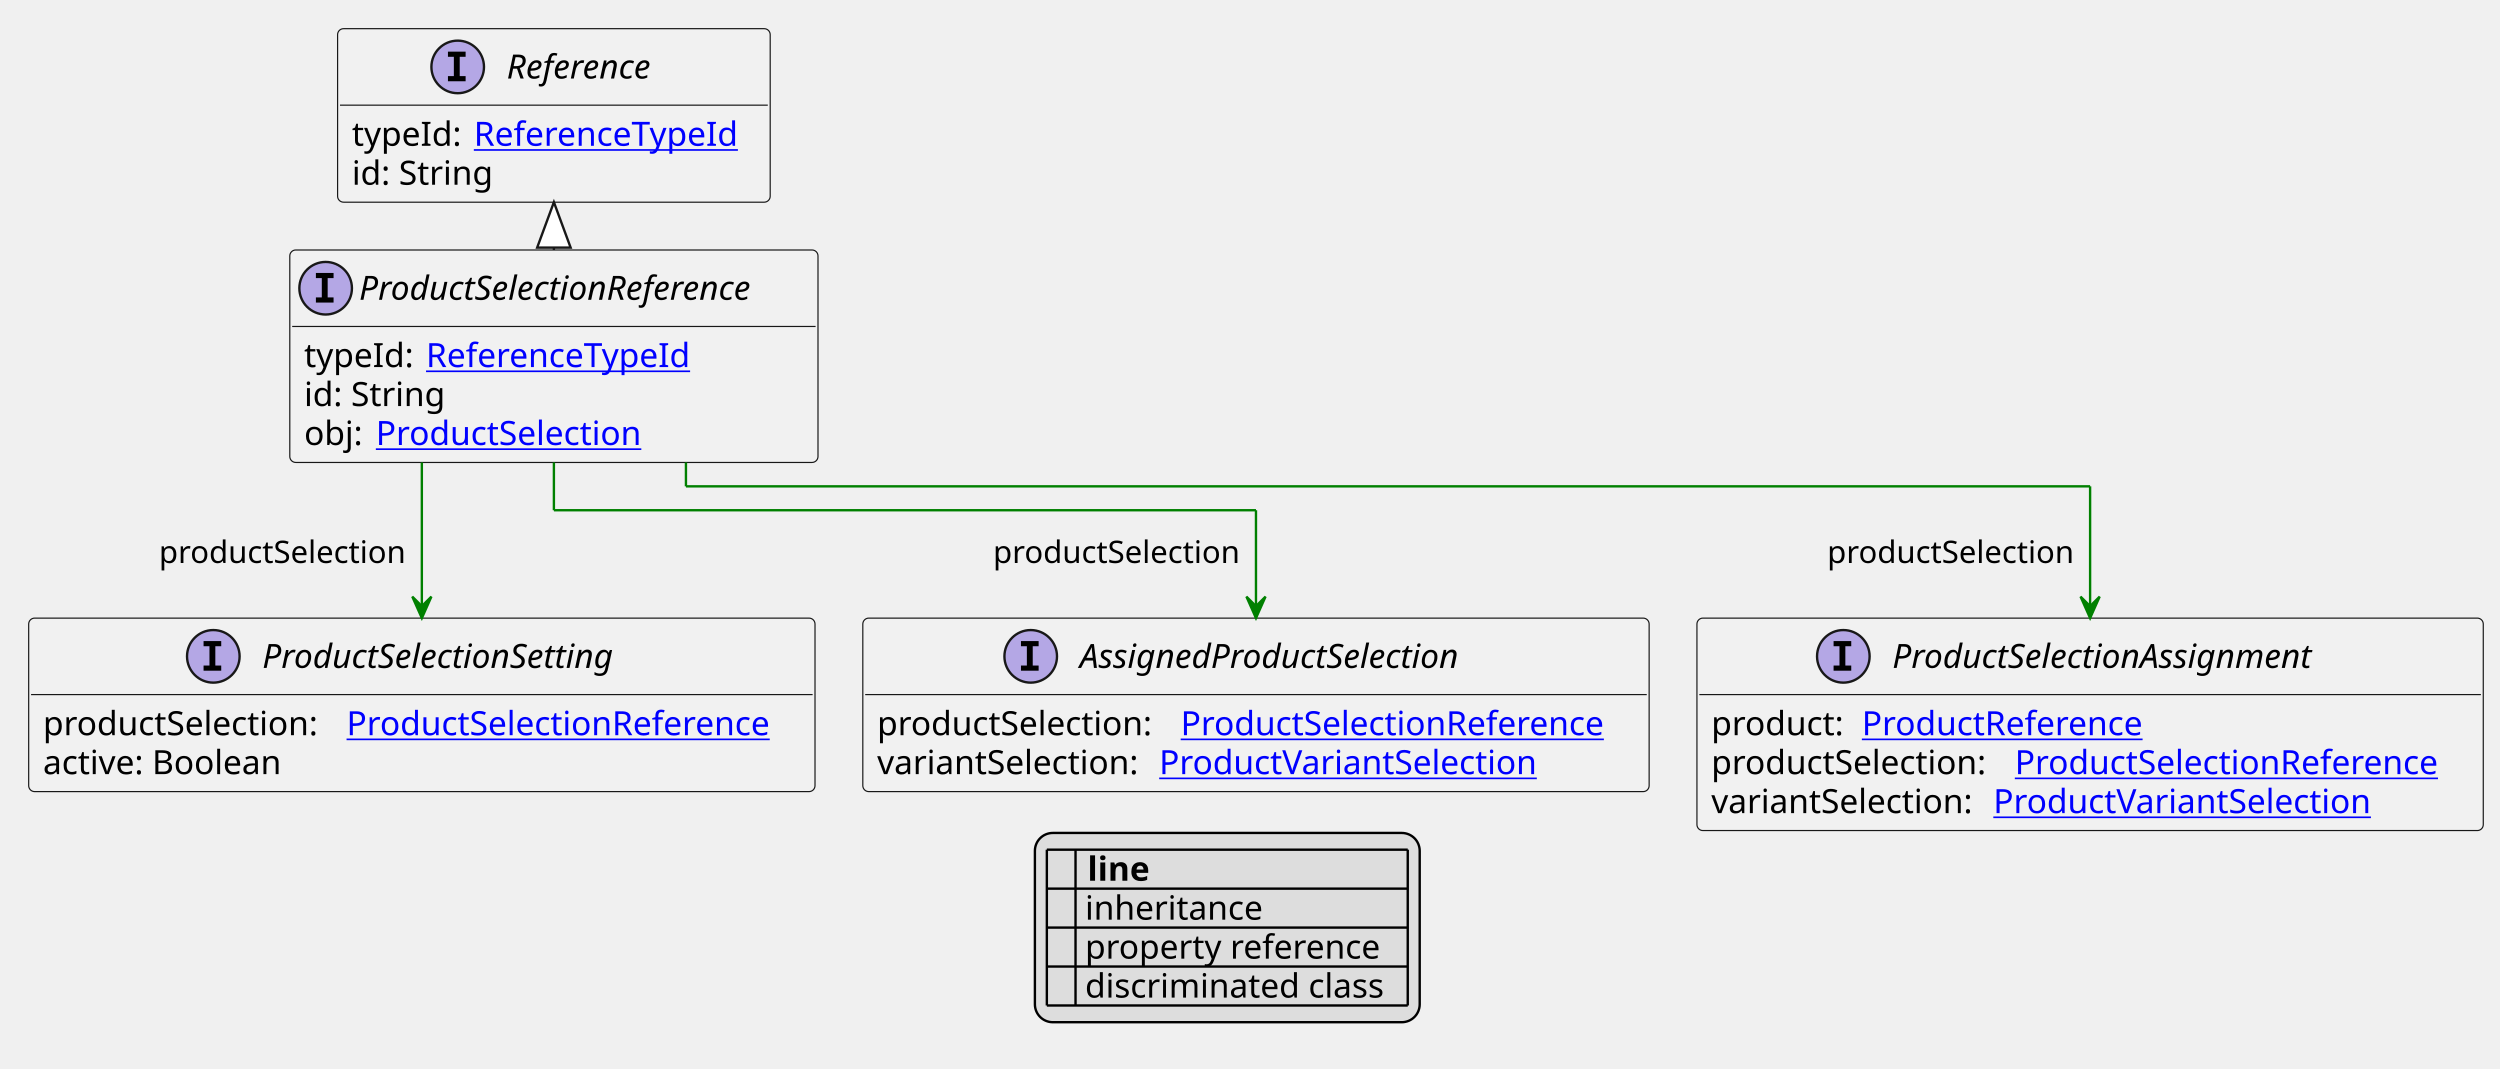
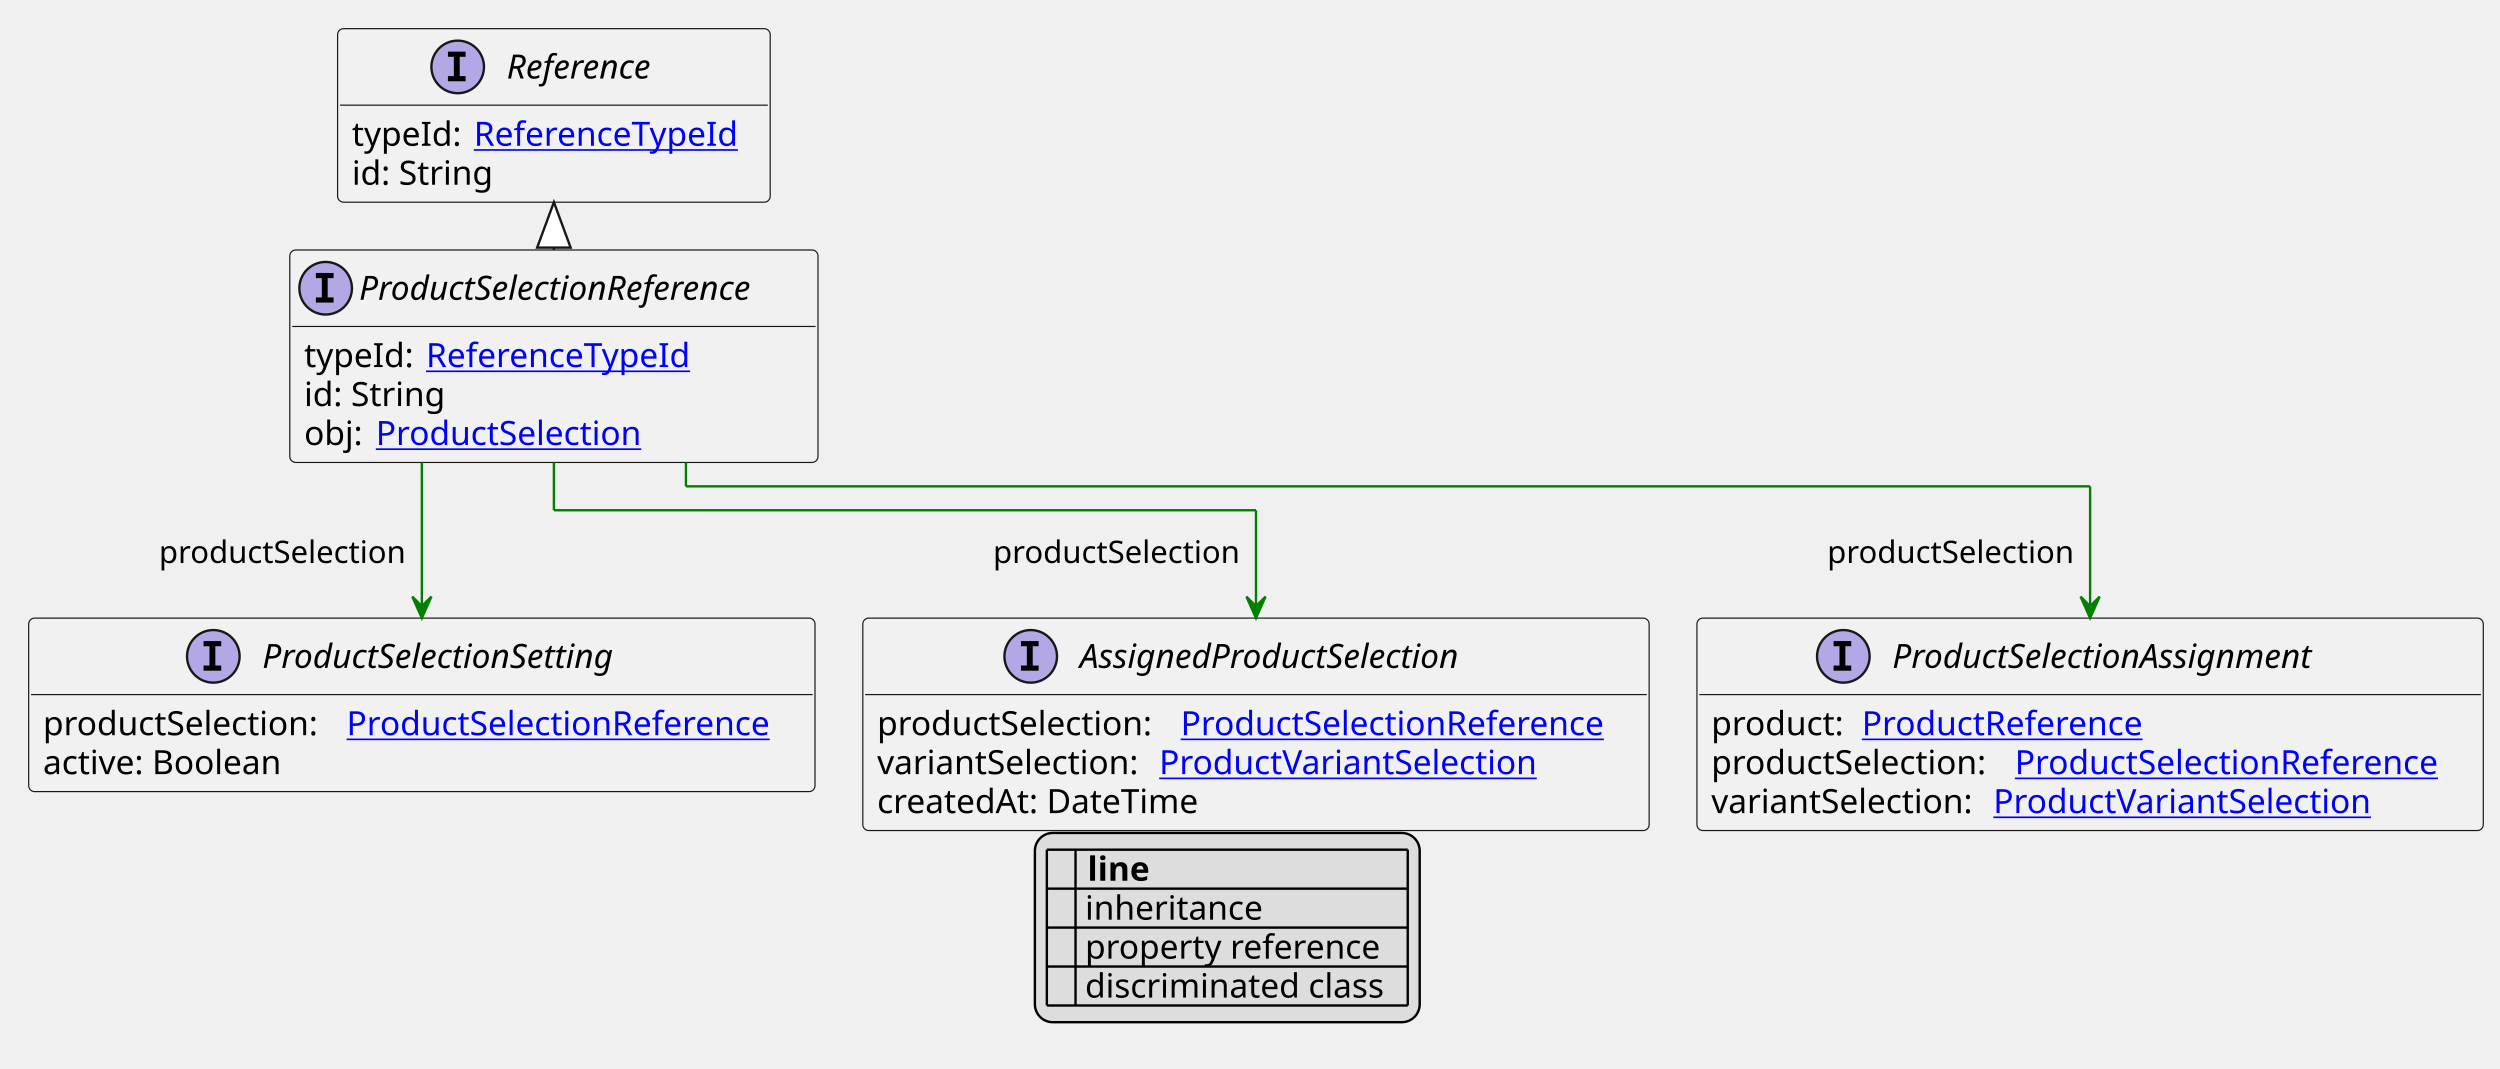
<svg xmlns="http://www.w3.org/2000/svg" xmlns:xlink="http://www.w3.org/1999/xlink" contentStyleType="text/css" height="447px" preserveAspectRatio="none" style="width:1046px;height:447px;background:#FFFFFF;" version="1.1" viewBox="0 0 1046 447" width="1046px" zoomAndPan="magnify">
  <defs>
-     <filter height="1" id="b6yf8c09a97b30" width="1" x="0" y="0">
+     <filter height="1" id="b70heejytdvfc0" width="1" x="0" y="0">
      <feFlood flood-color="#000000" result="flood" />
      <feComposite in="SourceGraphic" in2="flood" operator="over" />
    </filter>
-     <filter height="1" id="b6yf8c09a97b31" width="1" x="0" y="0">
+     <filter height="1" id="b70heejytdvfc1" width="1" x="0" y="0">
      <feFlood flood-color="#008000" result="flood" />
      <feComposite in="SourceGraphic" in2="flood" operator="over" />
    </filter>
-     <filter height="1" id="b6yf8c09a97b32" width="1" x="0" y="0">
+     <filter height="1" id="b70heejytdvfc2" width="1" x="0" y="0">
      <feFlood flood-color="#0000FF" result="flood" />
      <feComposite in="SourceGraphic" in2="flood" operator="over" />
    </filter>
  </defs>
  <g>
    <a href="ProductSelectionReference.svg" target="_top" title="ProductSelectionReference.svg" xlink:actuate="onRequest" xlink:href="ProductSelectionReference.svg" xlink:show="new" xlink:title="ProductSelectionReference.svg" xlink:type="simple">
      <g id="elem_ProductSelectionReference">
        <rect codeLine="10" fill="#F1F1F1" height="88.891" id="ProductSelectionReference" rx="2.5" ry="2.5" style="stroke:#181818;stroke-width:0.5;" width="221" x="121.25" y="104.594" />
        <ellipse cx="136.25" cy="120.594" fill="#B4A7E5" rx="11" ry="11" style="stroke:#181818;stroke-width:1.0;" />
        <path d="M132.172,116.359 L132.172,114.203 L139.562,114.203 L139.562,116.359 L137.094,116.359 L137.094,124.438 L139.562,124.438 L139.562,126.594 L132.172,126.594 L132.172,124.438 L134.641,124.438 L134.641,116.359 L132.172,116.359 Z " fill="#000000" />
        <text fill="#000000" font-family="sans-serif" font-size="14" font-style="italic" lengthAdjust="spacing" textLength="189" x="150.25" y="125.44">ProductSelectionReference</text>
        <line style="stroke:#181818;stroke-width:0.5;" x1="122.25" x2="341.25" y1="136.594" y2="136.594" />
        <text fill="#000000" font-family="sans-serif" font-size="14" lengthAdjust="spacing" textLength="47" x="127.25" y="153.589">typeId:</text>
        <a href="ReferenceTypeId.svg" target="_top" title="ReferenceTypeId.svg" xlink:actuate="onRequest" xlink:href="ReferenceTypeId.svg" xlink:show="new" xlink:title="ReferenceTypeId.svg" xlink:type="simple">
          <text fill="#0000FF" font-family="sans-serif" font-size="14" lengthAdjust="spacing" text-decoration="underline" textLength="118" x="178.25" y="153.589">ReferenceTypeId</text>
        </a>
        <text fill="#000000" font-family="sans-serif" font-size="14" lengthAdjust="spacing" textLength="61" x="127.25" y="169.886">id: String</text>
        <text fill="#000000" font-family="sans-serif" font-size="14" lengthAdjust="spacing" textLength="26" x="127.25" y="186.183">obj:</text>
        <a href="ProductSelection.svg" target="_top" title="ProductSelection.svg" xlink:actuate="onRequest" xlink:href="ProductSelection.svg" xlink:show="new" xlink:title="ProductSelection.svg" xlink:type="simple">
          <text fill="#0000FF" font-family="sans-serif" font-size="14" lengthAdjust="spacing" text-decoration="underline" textLength="118" x="157.25" y="186.183">ProductSelection</text>
        </a>
      </g>
    </a>
    <a href="Reference.svg" target="_top" title="Reference.svg" xlink:actuate="onRequest" xlink:href="Reference.svg" xlink:show="new" xlink:title="Reference.svg" xlink:type="simple">
      <g id="elem_Reference">
        <rect codeLine="15" fill="#F1F1F1" height="72.594" id="Reference" rx="2.5" ry="2.5" style="stroke:#181818;stroke-width:0.5;" width="181" x="141.25" y="12" />
        <ellipse cx="191.5" cy="28" fill="#B4A7E5" rx="11" ry="11" style="stroke:#181818;stroke-width:1.0;" />
        <path d="M187.422,23.766 L187.422,21.609 L194.812,21.609 L194.812,23.766 L192.344,23.766 L192.344,31.844 L194.812,31.844 L194.812,34 L187.422,34 L187.422,31.844 L189.891,31.844 L189.891,23.766 L187.422,23.766 Z " fill="#000000" />
        <text fill="#000000" font-family="sans-serif" font-size="14" font-style="italic" lengthAdjust="spacing" textLength="72" x="212" y="32.847">Reference</text>
        <line style="stroke:#181818;stroke-width:0.5;" x1="142.25" x2="321.25" y1="44" y2="44" />
        <text fill="#000000" font-family="sans-serif" font-size="14" lengthAdjust="spacing" textLength="47" x="147.25" y="60.995">typeId:</text>
        <a href="ReferenceTypeId.svg" target="_top" title="ReferenceTypeId.svg" xlink:actuate="onRequest" xlink:href="ReferenceTypeId.svg" xlink:show="new" xlink:title="ReferenceTypeId.svg" xlink:type="simple">
          <text fill="#0000FF" font-family="sans-serif" font-size="14" lengthAdjust="spacing" text-decoration="underline" textLength="118" x="198.25" y="60.995">ReferenceTypeId</text>
        </a>
        <text fill="#000000" font-family="sans-serif" font-size="14" lengthAdjust="spacing" textLength="61" x="147.25" y="77.292">id: String</text>
      </g>
    </a>
    <a href="AssignedProductSelection.svg" target="_top" title="AssignedProductSelection.svg" xlink:actuate="onRequest" xlink:href="AssignedProductSelection.svg" xlink:show="new" xlink:title="AssignedProductSelection.svg" xlink:type="simple">
      <g id="elem_AssignedProductSelection">
-         <rect codeLine="21" fill="#F1F1F1" height="72.594" id="AssignedProductSelection" rx="2.5" ry="2.5" style="stroke:#181818;stroke-width:0.5;" width="329" x="361" y="258.617" />
+         <rect codeLine="21" fill="#F1F1F1" height="88.891" id="AssignedProductSelection" rx="2.5" ry="2.5" style="stroke:#181818;stroke-width:0.5;" width="329" x="361" y="258.617" />
        <ellipse cx="431.25" cy="274.617" fill="#B4A7E5" rx="11" ry="11" style="stroke:#181818;stroke-width:1.0;" />
        <path d="M427.172,270.383 L427.172,268.227 L434.562,268.227 L434.562,270.383 L432.094,270.383 L432.094,278.461 L434.562,278.461 L434.562,280.617 L427.172,280.617 L427.172,278.461 L429.641,278.461 L429.641,270.383 L427.172,270.383 Z " fill="#000000" />
        <text fill="#000000" font-family="sans-serif" font-size="14" font-style="italic" lengthAdjust="spacing" textLength="180" x="451.75" y="279.464">AssignedProductSelection</text>
        <line style="stroke:#181818;stroke-width:0.5;" x1="362" x2="689" y1="290.617" y2="290.617" />
        <text fill="#000000" font-family="sans-serif" font-size="14" lengthAdjust="spacing" textLength="123" x="367" y="307.612">productSelection:</text>
        <a href="ProductSelectionReference.svg" target="_top" title="ProductSelectionReference.svg" xlink:actuate="onRequest" xlink:href="ProductSelectionReference.svg" xlink:show="new" xlink:title="ProductSelectionReference.svg" xlink:type="simple">
          <text fill="#0000FF" font-family="sans-serif" font-size="14" lengthAdjust="spacing" text-decoration="underline" textLength="190" x="494" y="307.612">ProductSelectionReference</text>
        </a>
        <text fill="#000000" font-family="sans-serif" font-size="14" lengthAdjust="spacing" textLength="114" x="367" y="323.909">variantSelection:</text>
        <a href="ProductVariantSelection.svg" target="_top" title="ProductVariantSelection.svg" xlink:actuate="onRequest" xlink:href="ProductVariantSelection.svg" xlink:show="new" xlink:title="ProductVariantSelection.svg" xlink:type="simple">
          <text fill="#0000FF" font-family="sans-serif" font-size="14" lengthAdjust="spacing" text-decoration="underline" textLength="165" x="485" y="323.909">ProductVariantSelection</text>
        </a>
+         <text fill="#000000" font-family="sans-serif" font-size="14" lengthAdjust="spacing" textLength="143" x="367" y="340.206">createdAt: DateTime</text>
      </g>
    </a>
    <a href="ProductSelectionAssignment.svg" target="_top" title="ProductSelectionAssignment.svg" xlink:actuate="onRequest" xlink:href="ProductSelectionAssignment.svg" xlink:show="new" xlink:title="ProductSelectionAssignment.svg" xlink:type="simple">
      <g id="elem_ProductSelectionAssignment">
-         <rect codeLine="25" fill="#F1F1F1" height="88.891" id="ProductSelectionAssignment" rx="2.5" ry="2.5" style="stroke:#181818;stroke-width:0.5;" width="329" x="710" y="258.617" />
+         <rect codeLine="26" fill="#F1F1F1" height="88.891" id="ProductSelectionAssignment" rx="2.5" ry="2.5" style="stroke:#181818;stroke-width:0.5;" width="329" x="710" y="258.617" />
        <ellipse cx="771.25" cy="274.617" fill="#B4A7E5" rx="11" ry="11" style="stroke:#181818;stroke-width:1.0;" />
        <path d="M767.172,270.383 L767.172,268.227 L774.562,268.227 L774.562,270.383 L772.094,270.383 L772.094,278.461 L774.562,278.461 L774.562,280.617 L767.172,280.617 L767.172,278.461 L769.641,278.461 L769.641,270.383 L767.172,270.383 Z " fill="#000000" />
        <text fill="#000000" font-family="sans-serif" font-size="14" font-style="italic" lengthAdjust="spacing" textLength="198" x="791.75" y="279.464">ProductSelectionAssignment</text>
        <line style="stroke:#181818;stroke-width:0.5;" x1="711" x2="1038" y1="290.617" y2="290.617" />
        <text fill="#000000" font-family="sans-serif" font-size="14" lengthAdjust="spacing" textLength="59" x="716" y="307.612">product:</text>
        <a href="ProductReference.svg" target="_top" title="ProductReference.svg" xlink:actuate="onRequest" xlink:href="ProductReference.svg" xlink:show="new" xlink:title="ProductReference.svg" xlink:type="simple">
          <text fill="#0000FF" font-family="sans-serif" font-size="14" lengthAdjust="spacing" text-decoration="underline" textLength="126" x="779" y="307.612">ProductReference</text>
        </a>
        <text fill="#000000" font-family="sans-serif" font-size="14" lengthAdjust="spacing" textLength="123" x="716" y="323.909">productSelection:</text>
        <a href="ProductSelectionReference.svg" target="_top" title="ProductSelectionReference.svg" xlink:actuate="onRequest" xlink:href="ProductSelectionReference.svg" xlink:show="new" xlink:title="ProductSelectionReference.svg" xlink:type="simple">
          <text fill="#0000FF" font-family="sans-serif" font-size="14" lengthAdjust="spacing" text-decoration="underline" textLength="190" x="843" y="323.909">ProductSelectionReference</text>
        </a>
        <text fill="#000000" font-family="sans-serif" font-size="14" lengthAdjust="spacing" textLength="114" x="716" y="340.206">variantSelection:</text>
        <a href="ProductVariantSelection.svg" target="_top" title="ProductVariantSelection.svg" xlink:actuate="onRequest" xlink:href="ProductVariantSelection.svg" xlink:show="new" xlink:title="ProductVariantSelection.svg" xlink:type="simple">
          <text fill="#0000FF" font-family="sans-serif" font-size="14" lengthAdjust="spacing" text-decoration="underline" textLength="165" x="834" y="340.206">ProductVariantSelection</text>
        </a>
      </g>
    </a>
    <a href="ProductSelectionSetting.svg" target="_top" title="ProductSelectionSetting.svg" xlink:actuate="onRequest" xlink:href="ProductSelectionSetting.svg" xlink:show="new" xlink:title="ProductSelectionSetting.svg" xlink:type="simple">
      <g id="elem_ProductSelectionSetting">
-         <rect codeLine="30" fill="#F1F1F1" height="72.594" id="ProductSelectionSetting" rx="2.5" ry="2.5" style="stroke:#181818;stroke-width:0.5;" width="329" x="12" y="258.617" />
+         <rect codeLine="31" fill="#F1F1F1" height="72.594" id="ProductSelectionSetting" rx="2.5" ry="2.5" style="stroke:#181818;stroke-width:0.5;" width="329" x="12" y="258.617" />
        <ellipse cx="89.25" cy="274.617" fill="#B4A7E5" rx="11" ry="11" style="stroke:#181818;stroke-width:1.0;" />
        <path d="M85.172,270.383 L85.172,268.227 L92.562,268.227 L92.562,270.383 L90.094,270.383 L90.094,278.461 L92.562,278.461 L92.562,280.617 L85.172,280.617 L85.172,278.461 L87.641,278.461 L87.641,270.383 L85.172,270.383 Z " fill="#000000" />
        <text fill="#000000" font-family="sans-serif" font-size="14" font-style="italic" lengthAdjust="spacing" textLength="166" x="109.75" y="279.464">ProductSelectionSetting</text>
        <line style="stroke:#181818;stroke-width:0.5;" x1="13" x2="340" y1="290.617" y2="290.617" />
        <text fill="#000000" font-family="sans-serif" font-size="14" lengthAdjust="spacing" textLength="123" x="18" y="307.612">productSelection:</text>
        <a href="ProductSelectionReference.svg" target="_top" title="ProductSelectionReference.svg" xlink:actuate="onRequest" xlink:href="ProductSelectionReference.svg" xlink:show="new" xlink:title="ProductSelectionReference.svg" xlink:type="simple">
          <text fill="#0000FF" font-family="sans-serif" font-size="14" lengthAdjust="spacing" text-decoration="underline" textLength="190" x="145" y="307.612">ProductSelectionReference</text>
        </a>
        <text fill="#000000" font-family="sans-serif" font-size="14" lengthAdjust="spacing" textLength="106" x="18" y="323.909">active: Boolean</text>
      </g>
    </a>
    <line style="stroke:#181818;stroke-width:1.0;" x1="231.75" x2="231.75" y1="84.594" y2="104.594" />
    <polygon fill="#FFFFFF" points="231.75,84.594,224.75,103.594,238.75,103.594,231.75,84.594" style="stroke:#181818;stroke-width:1.0;" />
    <line style="stroke:#008000;stroke-width:1.0;" x1="231.75" x2="231.75" y1="193.484" y2="213.484" />
    <line style="stroke:#008000;stroke-width:1.0;" x1="231.75" x2="525.5" y1="213.484" y2="213.484" />
    <line style="stroke:#008000;stroke-width:1.0;" x1="525.5" x2="525.5" y1="213.484" y2="258.617" />
    <polygon fill="#008000" points="525.5,258.617,529.5,249.617,525.5,253.617,521.5,249.617,525.5,258.617" style="stroke:#008000;stroke-width:1.0;" />
    <text fill="#000000" font-family="sans-serif" font-size="13" lengthAdjust="spacing" textLength="108" x="415.5" y="235.551">productSelection</text>
    <line style="stroke:#008000;stroke-width:1.0;" x1="287" x2="287" y1="193.484" y2="203.484" />
    <line style="stroke:#008000;stroke-width:1.0;" x1="287" x2="874.5" y1="203.484" y2="203.484" />
    <line style="stroke:#008000;stroke-width:1.0;" x1="874.5" x2="874.5" y1="203.484" y2="258.617" />
    <polygon fill="#008000" points="874.5,258.617,878.5,249.617,874.5,253.617,870.5,249.617,874.5,258.617" style="stroke:#008000;stroke-width:1.0;" />
    <text fill="#000000" font-family="sans-serif" font-size="13" lengthAdjust="spacing" textLength="108" x="764.5" y="235.551">productSelection</text>
    <line style="stroke:#008000;stroke-width:1.0;" x1="176.5" x2="176.5" y1="193.484" y2="258.617" />
    <polygon fill="#008000" points="176.5,258.617,180.5,249.617,176.5,253.617,172.5,249.617,176.5,258.617" style="stroke:#008000;stroke-width:1.0;" />
    <text fill="#000000" font-family="sans-serif" font-size="13" lengthAdjust="spacing" textLength="108" x="66.5" y="235.551">productSelection</text>
    <rect fill="#DDDDDD" height="79.188" id="_legend" rx="7.5" ry="7.5" style="stroke:#000000;stroke-width:1.0;" width="161" x="433" y="348.508" />
    <text fill="#000000" font-family="sans-serif" font-size="14" font-weight="bold" lengthAdjust="spacing" textLength="5" x="438" y="368.503"> </text>
    <text fill="#000000" font-family="sans-serif" font-size="14" font-weight="bold" lengthAdjust="spacing" textLength="28" x="455" y="368.503">line</text>
-     <text fill="#000000" filter="url(#b6yf8c09a97b30)" font-family="sans-serif" font-size="14" lengthAdjust="spacing" textLength="12" x="438" y="384.8">   </text>
+     <text fill="#000000" filter="url(#b70heejytdvfc0)" font-family="sans-serif" font-size="14" lengthAdjust="spacing" textLength="12" x="438" y="384.8">   </text>
    <text fill="#000000" font-family="sans-serif" font-size="14" lengthAdjust="spacing" textLength="77" x="454" y="384.8">inheritance</text>
-     <text fill="#000000" filter="url(#b6yf8c09a97b31)" font-family="sans-serif" font-size="14" lengthAdjust="spacing" textLength="12" x="438" y="401.097">   </text>
+     <text fill="#000000" filter="url(#b70heejytdvfc1)" font-family="sans-serif" font-size="14" lengthAdjust="spacing" textLength="12" x="438" y="401.097">   </text>
    <text fill="#000000" font-family="sans-serif" font-size="14" lengthAdjust="spacing" textLength="129" x="454" y="401.097">property reference</text>
-     <text fill="#000000" filter="url(#b6yf8c09a97b32)" font-family="sans-serif" font-size="14" lengthAdjust="spacing" textLength="12" x="438" y="417.394">   </text>
+     <text fill="#000000" filter="url(#b70heejytdvfc2)" font-family="sans-serif" font-size="14" lengthAdjust="spacing" textLength="12" x="438" y="417.394">   </text>
    <text fill="#000000" font-family="sans-serif" font-size="14" lengthAdjust="spacing" textLength="131" x="454" y="417.394">discriminated class</text>
    <line style="stroke:#000000;stroke-width:1.0;" x1="438" x2="589" y1="355.508" y2="355.508" />
    <line style="stroke:#000000;stroke-width:1.0;" x1="438" x2="589" y1="371.805" y2="371.805" />
    <line style="stroke:#000000;stroke-width:1.0;" x1="438" x2="589" y1="388.102" y2="388.102" />
    <line style="stroke:#000000;stroke-width:1.0;" x1="438" x2="589" y1="404.398" y2="404.398" />
    <line style="stroke:#000000;stroke-width:1.0;" x1="438" x2="589" y1="420.695" y2="420.695" />
    <line style="stroke:#000000;stroke-width:1.0;" x1="438" x2="438" y1="355.508" y2="420.695" />
    <line style="stroke:#000000;stroke-width:1.0;" x1="450" x2="450" y1="355.508" y2="420.695" />
    <line style="stroke:#000000;stroke-width:1.0;" x1="589" x2="589" y1="355.508" y2="420.695" />
  </g>
</svg>
